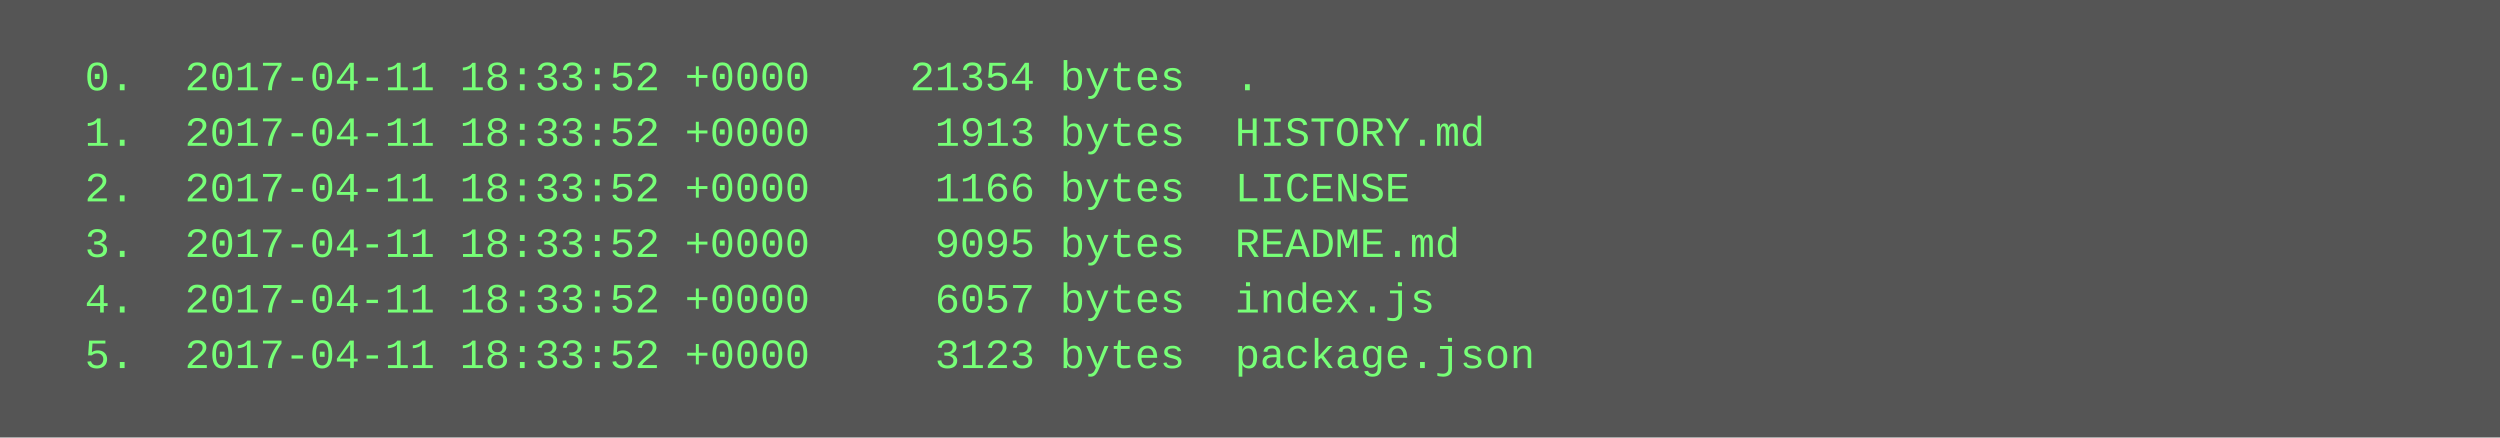
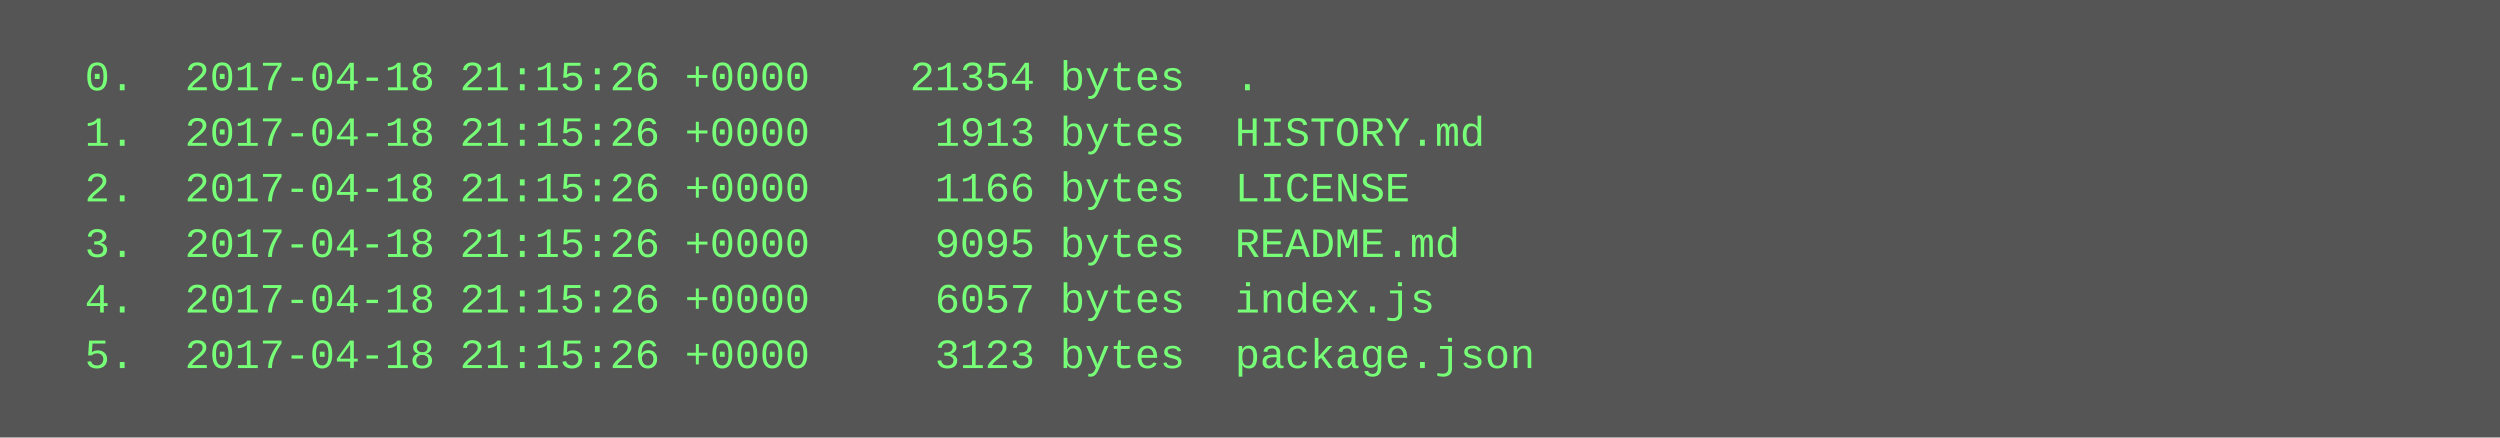
<svg xmlns="http://www.w3.org/2000/svg" height="126" width="720">
  <rect height="126" fill="#555" width="720" />
  <text fill="#7f7" font-family="Courier New" font-size="12" xml:space="preserve">
-     <tspan x="10" y="26">  0.  2017-04-11 18:33:52 +0000    21354 bytes  .</tspan>
-     <tspan x="10" y="42">  1.  2017-04-11 18:33:52 +0000     1913 bytes  HISTORY.md</tspan>
-     <tspan x="10" y="58">  2.  2017-04-11 18:33:52 +0000     1166 bytes  LICENSE</tspan>
-     <tspan x="10" y="74">  3.  2017-04-11 18:33:52 +0000     9095 bytes  README.md</tspan>
-     <tspan x="10" y="90">  4.  2017-04-11 18:33:52 +0000     6057 bytes  index.js</tspan>
-     <tspan x="10" y="106">  5.  2017-04-11 18:33:52 +0000     3123 bytes  package.json</tspan>
+     <tspan x="10" y="26">  0.  2017-04-18 21:15:26 +0000    21354 bytes  .</tspan>
+     <tspan x="10" y="42">  1.  2017-04-18 21:15:26 +0000     1913 bytes  HISTORY.md</tspan>
+     <tspan x="10" y="58">  2.  2017-04-18 21:15:26 +0000     1166 bytes  LICENSE</tspan>
+     <tspan x="10" y="74">  3.  2017-04-18 21:15:26 +0000     9095 bytes  README.md</tspan>
+     <tspan x="10" y="90">  4.  2017-04-18 21:15:26 +0000     6057 bytes  index.js</tspan>
+     <tspan x="10" y="106">  5.  2017-04-18 21:15:26 +0000     3123 bytes  package.json</tspan>
  </text>
</svg>
